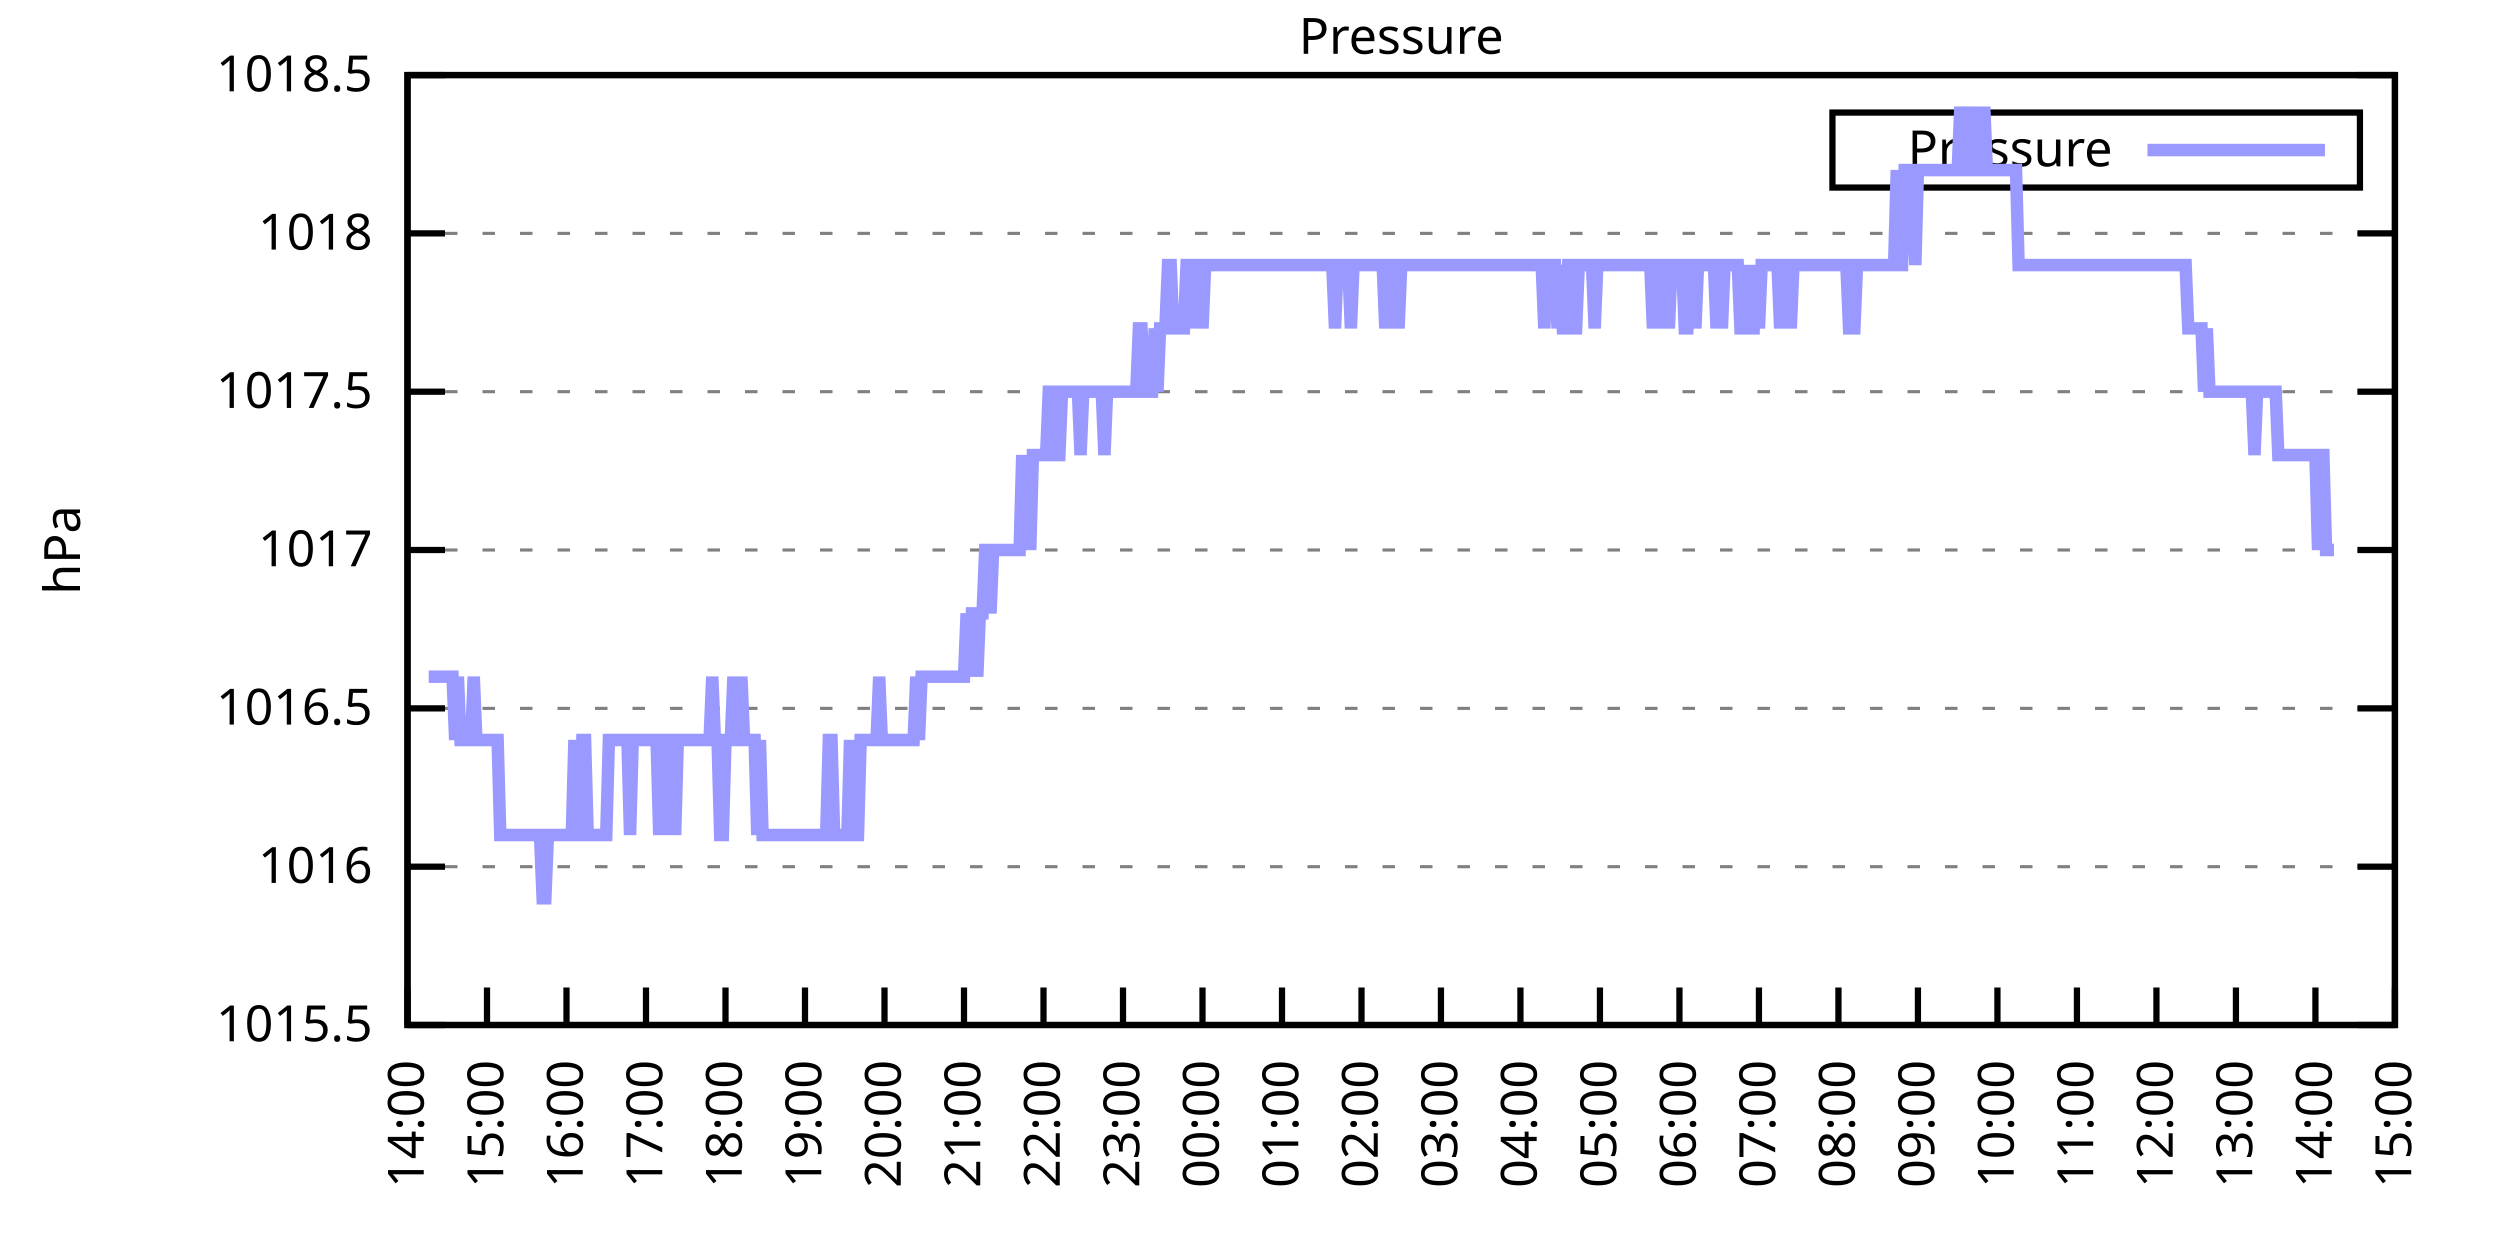
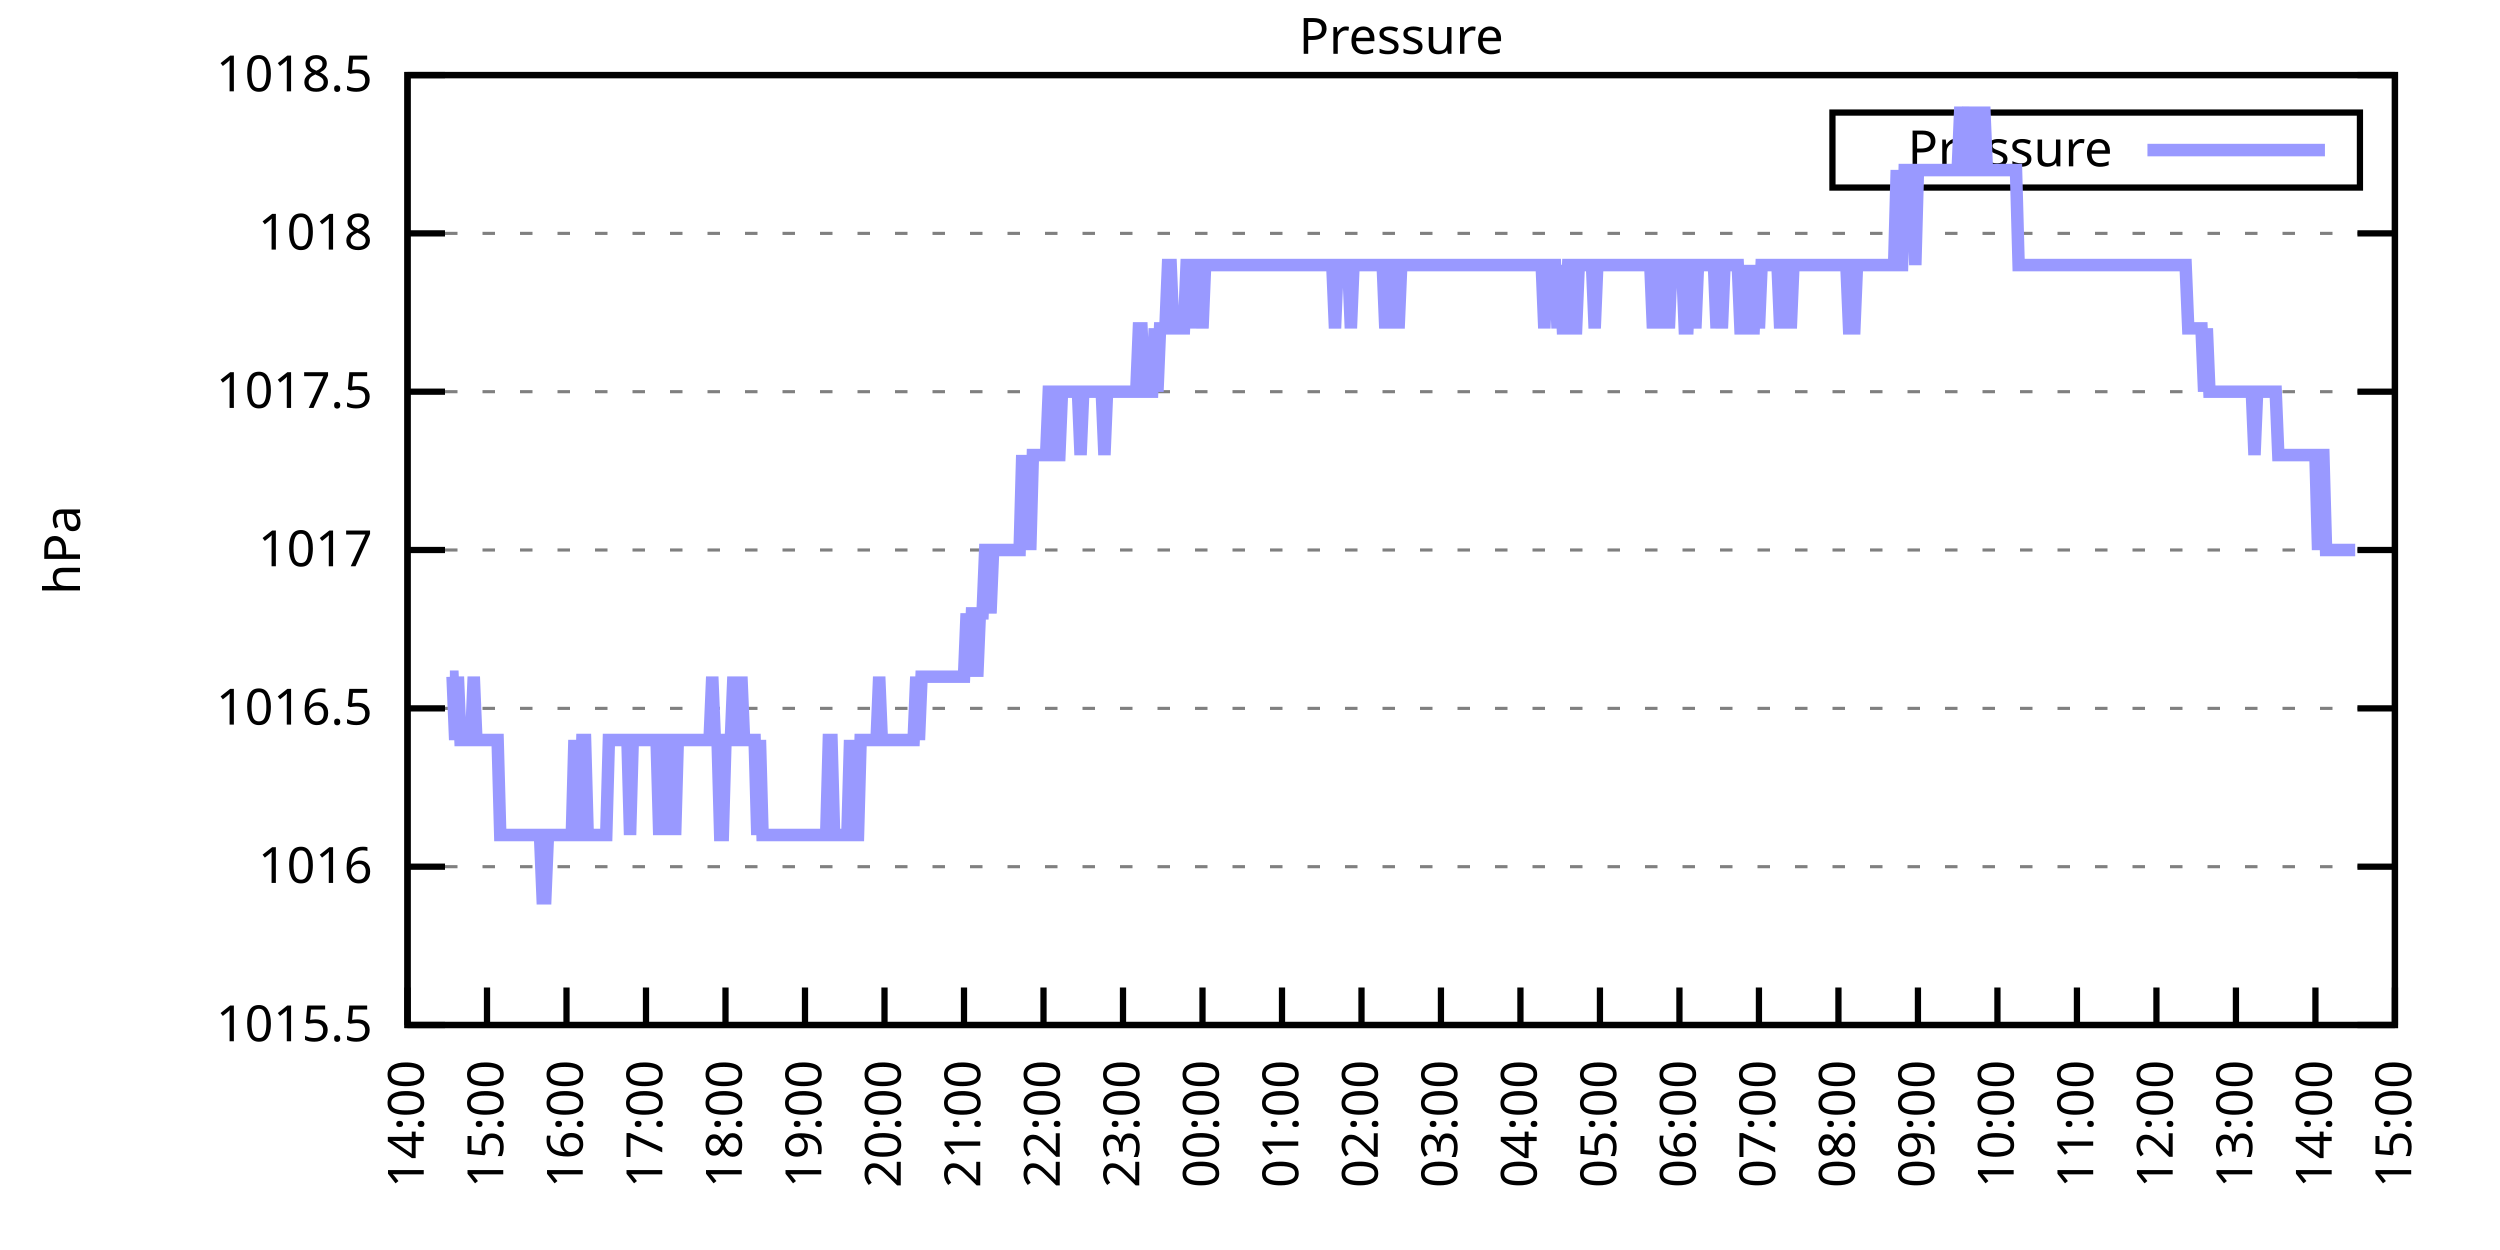
<svg xmlns="http://www.w3.org/2000/svg" xmlns:xlink="http://www.w3.org/1999/xlink" width="400" height="200" viewBox="0 0 400 200">
  <g id="gnuplot_canvas">
    <rect x="0" y="0" width="400" height="200" fill="none" />
    <defs>
      <circle id="gpDot" r="0.5" stroke-width="0.5" stroke="currentColor" />
      <path id="gpPt0" stroke-width="0.333" stroke="currentColor" d="M-1,0 h2 M0,-1 v2" />
      <path id="gpPt1" stroke-width="0.333" stroke="currentColor" d="M-1,-1 L1,1 M1,-1 L-1,1" />
      <path id="gpPt2" stroke-width="0.333" stroke="currentColor" d="M-1,0 L1,0 M0,-1 L0,1 M-1,-1 L1,1 M-1,1 L1,-1" />
      <rect id="gpPt3" stroke-width="0.333" stroke="currentColor" x="-1" y="-1" width="2" height="2" />
      <rect id="gpPt4" stroke-width="0.333" stroke="currentColor" fill="currentColor" x="-1" y="-1" width="2" height="2" />
      <circle id="gpPt5" stroke-width="0.333" stroke="currentColor" cx="0" cy="0" r="1" />
      <use xlink:href="#gpPt5" id="gpPt6" fill="currentColor" stroke="none" />
      <path id="gpPt7" stroke-width="0.333" stroke="currentColor" d="M0,-1.33 L-1.33,0.67 L1.33,0.67 z" />
      <use xlink:href="#gpPt7" id="gpPt8" fill="currentColor" stroke="none" />
      <use xlink:href="#gpPt7" id="gpPt9" stroke="currentColor" transform="rotate(180)" />
      <use xlink:href="#gpPt9" id="gpPt10" fill="currentColor" stroke="none" />
      <use xlink:href="#gpPt3" id="gpPt11" stroke="currentColor" transform="rotate(45)" />
      <use xlink:href="#gpPt11" id="gpPt12" fill="currentColor" stroke="none" />
      <path id="gpPt13" stroke-width="0.333" stroke="currentColor" d="M0,1.330 L1.265,0.411 L0.782,-1.067 L-0.782,-1.076 L-1.265,0.411 z" />
      <use xlink:href="#gpPt13" id="gpPt14" fill="currentColor" stroke="none" />
      <filter id="textbox" filterUnits="objectBoundingBox" x="0" y="0" height="1" width="1">
        <feFlood flood-color="white" flood-opacity="1" result="bgnd" />
        <feComposite in="SourceGraphic" in2="bgnd" operator="atop" />
      </filter>
      <filter id="greybox" filterUnits="objectBoundingBox" x="0" y="0" height="1" width="1">
        <feFlood flood-color="lightgrey" flood-opacity="1" result="grey" />
        <feComposite in="SourceGraphic" in2="grey" operator="atop" />
      </filter>
    </defs>
    <g fill="none" color="white" stroke="currentColor" stroke-width="1.00" stroke-linecap="butt" stroke-linejoin="miter">
</g>
    <g fill="none" color="black" stroke="currentColor" stroke-width="1.00" stroke-linecap="butt" stroke-linejoin="miter">
      <g stroke="none" shape-rendering="crispEdges">
        <polygon fill="rgb(255, 255, 255)" points="65.20,164.00 383.18,164.00 383.18,12.02 65.20,12.02 " />
      </g>
    </g>
    <g fill="none" color="black" stroke="currentColor" stroke-width="1.00" stroke-linecap="butt" stroke-linejoin="miter">
</g>
    <g fill="none" color="black" stroke="black" stroke-width="0.50" stroke-linecap="butt" stroke-linejoin="miter">
</g>
    <g fill="none" color="gray" stroke="currentColor" stroke-width="0.50" stroke-linecap="butt" stroke-linejoin="miter">
      <path stroke="gray" stroke-dasharray="2,4" class="gridline" d="M65.20,164.00 L383.19,164.00  " />
    </g>
    <g fill="none" color="gray" stroke="gray" stroke-width="1.00" stroke-linecap="butt" stroke-linejoin="miter">
</g>
    <g fill="none" color="black" stroke="currentColor" stroke-width="1.00" stroke-linecap="butt" stroke-linejoin="miter">
      <path stroke="black" d="M65.20,164.00 L71.20,164.00 M383.19,164.00 L377.19,164.00  " />
      <g transform="translate(59.60,166.60)" stroke="none" fill="black" font-family="Sans" font-size="8.00" text-anchor="end">
        <text>
          <tspan font-family="Sans"> 1015.5</tspan>
        </text>
      </g>
    </g>
    <g fill="none" color="black" stroke="currentColor" stroke-width="1.00" stroke-linecap="butt" stroke-linejoin="miter">
</g>
    <g fill="none" color="black" stroke="black" stroke-width="0.50" stroke-linecap="butt" stroke-linejoin="miter">
</g>
    <g fill="none" color="gray" stroke="currentColor" stroke-width="0.50" stroke-linecap="butt" stroke-linejoin="miter">
      <path stroke="gray" stroke-dasharray="2,4" class="gridline" d="M65.20,138.67 L383.19,138.67  " />
    </g>
    <g fill="none" color="gray" stroke="gray" stroke-width="1.00" stroke-linecap="butt" stroke-linejoin="miter">
</g>
    <g fill="none" color="black" stroke="currentColor" stroke-width="1.00" stroke-linecap="butt" stroke-linejoin="miter">
      <path stroke="black" d="M65.20,138.67 L71.20,138.67 M383.19,138.67 L377.19,138.67  " />
      <g transform="translate(59.60,141.27)" stroke="none" fill="black" font-family="Sans" font-size="8.00" text-anchor="end">
        <text>
          <tspan font-family="Sans"> 1016</tspan>
        </text>
      </g>
    </g>
    <g fill="none" color="black" stroke="currentColor" stroke-width="1.00" stroke-linecap="butt" stroke-linejoin="miter">
</g>
    <g fill="none" color="black" stroke="black" stroke-width="0.50" stroke-linecap="butt" stroke-linejoin="miter">
</g>
    <g fill="none" color="gray" stroke="currentColor" stroke-width="0.50" stroke-linecap="butt" stroke-linejoin="miter">
      <path stroke="gray" stroke-dasharray="2,4" class="gridline" d="M65.20,113.34 L383.19,113.34  " />
    </g>
    <g fill="none" color="gray" stroke="gray" stroke-width="1.00" stroke-linecap="butt" stroke-linejoin="miter">
</g>
    <g fill="none" color="black" stroke="currentColor" stroke-width="1.00" stroke-linecap="butt" stroke-linejoin="miter">
      <path stroke="black" d="M65.20,113.34 L71.20,113.34 M383.19,113.34 L377.19,113.34  " />
      <g transform="translate(59.60,115.94)" stroke="none" fill="black" font-family="Sans" font-size="8.00" text-anchor="end">
        <text>
          <tspan font-family="Sans"> 1016.5</tspan>
        </text>
      </g>
    </g>
    <g fill="none" color="black" stroke="currentColor" stroke-width="1.00" stroke-linecap="butt" stroke-linejoin="miter">
</g>
    <g fill="none" color="black" stroke="black" stroke-width="0.50" stroke-linecap="butt" stroke-linejoin="miter">
</g>
    <g fill="none" color="gray" stroke="currentColor" stroke-width="0.50" stroke-linecap="butt" stroke-linejoin="miter">
      <path stroke="gray" stroke-dasharray="2,4" class="gridline" d="M65.20,88.00 L383.19,88.00  " />
    </g>
    <g fill="none" color="gray" stroke="gray" stroke-width="1.00" stroke-linecap="butt" stroke-linejoin="miter">
</g>
    <g fill="none" color="black" stroke="currentColor" stroke-width="1.00" stroke-linecap="butt" stroke-linejoin="miter">
      <path stroke="black" d="M65.20,88.00 L71.20,88.00 M383.19,88.00 L377.19,88.00  " />
      <g transform="translate(59.60,90.60)" stroke="none" fill="black" font-family="Sans" font-size="8.00" text-anchor="end">
        <text>
          <tspan font-family="Sans"> 1017</tspan>
        </text>
      </g>
    </g>
    <g fill="none" color="black" stroke="currentColor" stroke-width="1.00" stroke-linecap="butt" stroke-linejoin="miter">
</g>
    <g fill="none" color="black" stroke="black" stroke-width="0.50" stroke-linecap="butt" stroke-linejoin="miter">
</g>
    <g fill="none" color="gray" stroke="currentColor" stroke-width="0.50" stroke-linecap="butt" stroke-linejoin="miter">
      <path stroke="gray" stroke-dasharray="2,4" class="gridline" d="M65.20,62.67 L383.19,62.67  " />
    </g>
    <g fill="none" color="gray" stroke="gray" stroke-width="1.00" stroke-linecap="butt" stroke-linejoin="miter">
</g>
    <g fill="none" color="black" stroke="currentColor" stroke-width="1.00" stroke-linecap="butt" stroke-linejoin="miter">
      <path stroke="black" d="M65.20,62.67 L71.20,62.67 M383.19,62.67 L377.19,62.67  " />
      <g transform="translate(59.60,65.27)" stroke="none" fill="black" font-family="Sans" font-size="8.00" text-anchor="end">
        <text>
          <tspan font-family="Sans"> 1017.5</tspan>
        </text>
      </g>
    </g>
    <g fill="none" color="black" stroke="currentColor" stroke-width="1.00" stroke-linecap="butt" stroke-linejoin="miter">
</g>
    <g fill="none" color="black" stroke="black" stroke-width="0.50" stroke-linecap="butt" stroke-linejoin="miter">
</g>
    <g fill="none" color="gray" stroke="currentColor" stroke-width="0.50" stroke-linecap="butt" stroke-linejoin="miter">
      <path stroke="gray" stroke-dasharray="2,4" class="gridline" d="M65.20,37.34 L383.19,37.34  " />
    </g>
    <g fill="none" color="gray" stroke="gray" stroke-width="1.00" stroke-linecap="butt" stroke-linejoin="miter">
</g>
    <g fill="none" color="black" stroke="currentColor" stroke-width="1.00" stroke-linecap="butt" stroke-linejoin="miter">
      <path stroke="black" d="M65.20,37.34 L71.20,37.34 M383.19,37.34 L377.19,37.34  " />
      <g transform="translate(59.60,39.94)" stroke="none" fill="black" font-family="Sans" font-size="8.00" text-anchor="end">
        <text>
          <tspan font-family="Sans"> 1018</tspan>
        </text>
      </g>
    </g>
    <g fill="none" color="black" stroke="currentColor" stroke-width="1.00" stroke-linecap="butt" stroke-linejoin="miter">
</g>
    <g fill="none" color="black" stroke="black" stroke-width="0.50" stroke-linecap="butt" stroke-linejoin="miter">
</g>
    <g fill="none" color="gray" stroke="currentColor" stroke-width="0.50" stroke-linecap="butt" stroke-linejoin="miter">
      <path stroke="gray" stroke-dasharray="2,4" class="gridline" d="M65.20,12.01 L383.19,12.01  " />
    </g>
    <g fill="none" color="gray" stroke="gray" stroke-width="1.00" stroke-linecap="butt" stroke-linejoin="miter">
</g>
    <g fill="none" color="black" stroke="currentColor" stroke-width="1.00" stroke-linecap="butt" stroke-linejoin="miter">
      <path stroke="black" d="M65.20,12.01 L71.20,12.01 M383.19,12.01 L377.19,12.01  " />
      <g transform="translate(59.60,14.61)" stroke="none" fill="black" font-family="Sans" font-size="8.00" text-anchor="end">
        <text>
          <tspan font-family="Sans"> 1018.5</tspan>
        </text>
      </g>
    </g>
    <g fill="none" color="black" stroke="currentColor" stroke-width="1.00" stroke-linecap="butt" stroke-linejoin="miter">
      <path stroke="black" d="M65.20,164.00 L65.20,158.00  " />
      <g transform="translate(67.80,169.60) rotate(270.00)" stroke="none" fill="black" font-family="Sans" font-size="8.00" text-anchor="end">
        <text>
          <tspan font-family="Sans">14:00</tspan>
        </text>
      </g>
    </g>
    <g fill="none" color="black" stroke="currentColor" stroke-width="1.00" stroke-linecap="butt" stroke-linejoin="miter">
      <path stroke="black" d="M77.92,164.00 L77.92,158.00  " />
      <g transform="translate(80.52,169.60) rotate(270.00)" stroke="none" fill="black" font-family="Sans" font-size="8.00" text-anchor="end">
        <text>
          <tspan font-family="Sans">15:00</tspan>
        </text>
      </g>
    </g>
    <g fill="none" color="black" stroke="currentColor" stroke-width="1.00" stroke-linecap="butt" stroke-linejoin="miter">
      <path stroke="black" d="M90.64,164.00 L90.64,158.00  " />
      <g transform="translate(93.24,169.60) rotate(270.00)" stroke="none" fill="black" font-family="Sans" font-size="8.00" text-anchor="end">
        <text>
          <tspan font-family="Sans">16:00</tspan>
        </text>
      </g>
    </g>
    <g fill="none" color="black" stroke="currentColor" stroke-width="1.00" stroke-linecap="butt" stroke-linejoin="miter">
      <path stroke="black" d="M103.36,164.00 L103.36,158.00  " />
      <g transform="translate(105.96,169.60) rotate(270.00)" stroke="none" fill="black" font-family="Sans" font-size="8.00" text-anchor="end">
        <text>
          <tspan font-family="Sans">17:00</tspan>
        </text>
      </g>
    </g>
    <g fill="none" color="black" stroke="currentColor" stroke-width="1.00" stroke-linecap="butt" stroke-linejoin="miter">
      <path stroke="black" d="M116.08,164.00 L116.08,158.00  " />
      <g transform="translate(118.68,169.60) rotate(270.00)" stroke="none" fill="black" font-family="Sans" font-size="8.00" text-anchor="end">
        <text>
          <tspan font-family="Sans">18:00</tspan>
        </text>
      </g>
    </g>
    <g fill="none" color="black" stroke="currentColor" stroke-width="1.00" stroke-linecap="butt" stroke-linejoin="miter">
      <path stroke="black" d="M128.80,164.00 L128.80,158.00  " />
      <g transform="translate(131.40,169.60) rotate(270.00)" stroke="none" fill="black" font-family="Sans" font-size="8.00" text-anchor="end">
        <text>
          <tspan font-family="Sans">19:00</tspan>
        </text>
      </g>
    </g>
    <g fill="none" color="black" stroke="currentColor" stroke-width="1.00" stroke-linecap="butt" stroke-linejoin="miter">
      <path stroke="black" d="M141.52,164.00 L141.52,158.00  " />
      <g transform="translate(144.12,169.60) rotate(270.00)" stroke="none" fill="black" font-family="Sans" font-size="8.00" text-anchor="end">
        <text>
          <tspan font-family="Sans">20:00</tspan>
        </text>
      </g>
    </g>
    <g fill="none" color="black" stroke="currentColor" stroke-width="1.00" stroke-linecap="butt" stroke-linejoin="miter">
      <path stroke="black" d="M154.24,164.00 L154.24,158.00  " />
      <g transform="translate(156.84,169.60) rotate(270.00)" stroke="none" fill="black" font-family="Sans" font-size="8.00" text-anchor="end">
        <text>
          <tspan font-family="Sans">21:00</tspan>
        </text>
      </g>
    </g>
    <g fill="none" color="black" stroke="currentColor" stroke-width="1.00" stroke-linecap="butt" stroke-linejoin="miter">
      <path stroke="black" d="M166.96,164.00 L166.96,158.00  " />
      <g transform="translate(169.56,169.60) rotate(270.00)" stroke="none" fill="black" font-family="Sans" font-size="8.00" text-anchor="end">
        <text>
          <tspan font-family="Sans">22:00</tspan>
        </text>
      </g>
    </g>
    <g fill="none" color="black" stroke="currentColor" stroke-width="1.00" stroke-linecap="butt" stroke-linejoin="miter">
      <path stroke="black" d="M179.68,164.00 L179.68,158.00  " />
      <g transform="translate(182.28,169.60) rotate(270.00)" stroke="none" fill="black" font-family="Sans" font-size="8.00" text-anchor="end">
        <text>
          <tspan font-family="Sans">23:00</tspan>
        </text>
      </g>
    </g>
    <g fill="none" color="black" stroke="currentColor" stroke-width="1.00" stroke-linecap="butt" stroke-linejoin="miter">
      <path stroke="black" d="M192.40,164.00 L192.40,158.00  " />
      <g transform="translate(195.00,169.60) rotate(270.00)" stroke="none" fill="black" font-family="Sans" font-size="8.00" text-anchor="end">
        <text>
          <tspan font-family="Sans">00:00</tspan>
        </text>
      </g>
    </g>
    <g fill="none" color="black" stroke="currentColor" stroke-width="1.00" stroke-linecap="butt" stroke-linejoin="miter">
      <path stroke="black" d="M205.12,164.00 L205.12,158.00  " />
      <g transform="translate(207.72,169.60) rotate(270.00)" stroke="none" fill="black" font-family="Sans" font-size="8.00" text-anchor="end">
        <text>
          <tspan font-family="Sans">01:00</tspan>
        </text>
      </g>
    </g>
    <g fill="none" color="black" stroke="currentColor" stroke-width="1.00" stroke-linecap="butt" stroke-linejoin="miter">
      <path stroke="black" d="M217.84,164.00 L217.84,158.00  " />
      <g transform="translate(220.44,169.60) rotate(270.00)" stroke="none" fill="black" font-family="Sans" font-size="8.00" text-anchor="end">
        <text>
          <tspan font-family="Sans">02:00</tspan>
        </text>
      </g>
    </g>
    <g fill="none" color="black" stroke="currentColor" stroke-width="1.00" stroke-linecap="butt" stroke-linejoin="miter">
      <path stroke="black" d="M230.55,164.00 L230.55,158.00  " />
      <g transform="translate(233.15,169.60) rotate(270.00)" stroke="none" fill="black" font-family="Sans" font-size="8.00" text-anchor="end">
        <text>
          <tspan font-family="Sans">03:00</tspan>
        </text>
      </g>
    </g>
    <g fill="none" color="black" stroke="currentColor" stroke-width="1.00" stroke-linecap="butt" stroke-linejoin="miter">
      <path stroke="black" d="M243.27,164.00 L243.27,158.00  " />
      <g transform="translate(245.87,169.60) rotate(270.00)" stroke="none" fill="black" font-family="Sans" font-size="8.00" text-anchor="end">
        <text>
          <tspan font-family="Sans">04:00</tspan>
        </text>
      </g>
    </g>
    <g fill="none" color="black" stroke="currentColor" stroke-width="1.00" stroke-linecap="butt" stroke-linejoin="miter">
      <path stroke="black" d="M255.99,164.00 L255.99,158.00  " />
      <g transform="translate(258.59,169.60) rotate(270.00)" stroke="none" fill="black" font-family="Sans" font-size="8.00" text-anchor="end">
        <text>
          <tspan font-family="Sans">05:00</tspan>
        </text>
      </g>
    </g>
    <g fill="none" color="black" stroke="currentColor" stroke-width="1.00" stroke-linecap="butt" stroke-linejoin="miter">
      <path stroke="black" d="M268.71,164.00 L268.71,158.00  " />
      <g transform="translate(271.31,169.60) rotate(270.00)" stroke="none" fill="black" font-family="Sans" font-size="8.00" text-anchor="end">
        <text>
          <tspan font-family="Sans">06:00</tspan>
        </text>
      </g>
    </g>
    <g fill="none" color="black" stroke="currentColor" stroke-width="1.00" stroke-linecap="butt" stroke-linejoin="miter">
      <path stroke="black" d="M281.43,164.00 L281.43,158.00  " />
      <g transform="translate(284.03,169.60) rotate(270.00)" stroke="none" fill="black" font-family="Sans" font-size="8.00" text-anchor="end">
        <text>
          <tspan font-family="Sans">07:00</tspan>
        </text>
      </g>
    </g>
    <g fill="none" color="black" stroke="currentColor" stroke-width="1.00" stroke-linecap="butt" stroke-linejoin="miter">
      <path stroke="black" d="M294.15,164.00 L294.15,158.00  " />
      <g transform="translate(296.75,169.60) rotate(270.00)" stroke="none" fill="black" font-family="Sans" font-size="8.00" text-anchor="end">
        <text>
          <tspan font-family="Sans">08:00</tspan>
        </text>
      </g>
    </g>
    <g fill="none" color="black" stroke="currentColor" stroke-width="1.00" stroke-linecap="butt" stroke-linejoin="miter">
      <path stroke="black" d="M306.87,164.00 L306.87,158.00  " />
      <g transform="translate(309.47,169.60) rotate(270.00)" stroke="none" fill="black" font-family="Sans" font-size="8.00" text-anchor="end">
        <text>
          <tspan font-family="Sans">09:00</tspan>
        </text>
      </g>
    </g>
    <g fill="none" color="black" stroke="currentColor" stroke-width="1.00" stroke-linecap="butt" stroke-linejoin="miter">
      <path stroke="black" d="M319.59,164.00 L319.59,158.00  " />
      <g transform="translate(322.19,169.60) rotate(270.00)" stroke="none" fill="black" font-family="Sans" font-size="8.00" text-anchor="end">
        <text>
          <tspan font-family="Sans">10:00</tspan>
        </text>
      </g>
    </g>
    <g fill="none" color="black" stroke="currentColor" stroke-width="1.00" stroke-linecap="butt" stroke-linejoin="miter">
      <path stroke="black" d="M332.31,164.00 L332.31,158.00  " />
      <g transform="translate(334.91,169.60) rotate(270.00)" stroke="none" fill="black" font-family="Sans" font-size="8.00" text-anchor="end">
        <text>
          <tspan font-family="Sans">11:00</tspan>
        </text>
      </g>
    </g>
    <g fill="none" color="black" stroke="currentColor" stroke-width="1.00" stroke-linecap="butt" stroke-linejoin="miter">
      <path stroke="black" d="M345.03,164.00 L345.03,158.00  " />
      <g transform="translate(347.63,169.60) rotate(270.00)" stroke="none" fill="black" font-family="Sans" font-size="8.00" text-anchor="end">
        <text>
          <tspan font-family="Sans">12:00</tspan>
        </text>
      </g>
    </g>
    <g fill="none" color="black" stroke="currentColor" stroke-width="1.00" stroke-linecap="butt" stroke-linejoin="miter">
      <path stroke="black" d="M357.75,164.00 L357.75,158.00  " />
      <g transform="translate(360.35,169.60) rotate(270.00)" stroke="none" fill="black" font-family="Sans" font-size="8.00" text-anchor="end">
        <text>
          <tspan font-family="Sans">13:00</tspan>
        </text>
      </g>
    </g>
    <g fill="none" color="black" stroke="currentColor" stroke-width="1.00" stroke-linecap="butt" stroke-linejoin="miter">
      <path stroke="black" d="M370.47,164.00 L370.47,158.00  " />
      <g transform="translate(373.07,169.60) rotate(270.00)" stroke="none" fill="black" font-family="Sans" font-size="8.00" text-anchor="end">
        <text>
          <tspan font-family="Sans">14:00</tspan>
        </text>
      </g>
    </g>
    <g fill="none" color="black" stroke="currentColor" stroke-width="1.00" stroke-linecap="butt" stroke-linejoin="miter">
      <path stroke="black" d="M383.19,164.00 L383.19,158.00  " />
      <g transform="translate(385.79,169.60) rotate(270.00)" stroke="none" fill="black" font-family="Sans" font-size="8.00" text-anchor="end">
        <text>
          <tspan font-family="Sans">15:00</tspan>
        </text>
      </g>
    </g>
    <g fill="none" color="black" stroke="currentColor" stroke-width="1.00" stroke-linecap="butt" stroke-linejoin="miter">
</g>
    <g fill="none" color="black" stroke="currentColor" stroke-width="1.00" stroke-linecap="butt" stroke-linejoin="miter">
      <path stroke="black" d="M65.20,12.01 L65.20,164.00 L383.19,164.00 L383.19,12.01 L65.20,12.01 Z  " />
    </g>
    <g fill="none" color="black" stroke="currentColor" stroke-width="1.00" stroke-linecap="butt" stroke-linejoin="miter">
</g>
    <g fill="none" color="black" stroke="currentColor" stroke-width="1.00" stroke-linecap="butt" stroke-linejoin="miter">
      <path stroke="black" d="M293.19,30.01 L293.19,18.01 L377.59,18.01 L377.59,30.01 L293.19,30.01 Z  " />
    </g>
    <g id="Pressure_plot_1">
      <g fill="none" color="white" stroke="black" stroke-width="2.00" stroke-linecap="butt" stroke-linejoin="miter">
</g>
      <g fill="none" color="black" stroke="currentColor" stroke-width="2.00" stroke-linecap="butt" stroke-linejoin="miter">
        <g transform="translate(337.99,26.61)" stroke="none" fill="black" font-family="Sans" font-size="8.00" text-anchor="end">
          <text>
            <tspan font-family="Sans">Pressure</tspan>
          </text>
        </g>
      </g>
      <g fill="none" color="black" stroke="currentColor" stroke-width="2.00" stroke-linecap="butt" stroke-linejoin="miter">
-         <path stroke="rgb(153, 153, 255)" d="M343.59,24.01 L371.99,24.01 M68.59,108.27 L69.02,108.27 L69.44,108.27 L69.86,108.27 L70.29,108.27 L70.71,108.27   L71.14,108.27 L71.56,108.27 L71.98,108.27 L72.41,108.27 L72.83,118.40 L73.26,108.27 L73.68,118.40 L74.10,118.40   L74.53,118.40 L74.95,118.40 L75.38,118.40 L75.80,108.27 L76.22,118.40 L76.65,118.40 L77.07,118.40 L77.50,118.40   L77.92,118.40 L78.34,118.40 L78.77,118.40 L79.19,118.40 L79.62,118.40 L80.04,133.60 L80.46,133.60 L80.89,133.60   L81.31,133.60 L81.74,133.60 L82.16,133.60 L82.58,133.60 L83.01,133.60 L83.43,133.60 L83.86,133.60 L84.28,133.60   L84.70,133.60 L85.13,133.60 L85.55,133.60 L85.98,133.60 L86.40,133.60 L86.82,143.73 L87.25,143.73 L87.67,133.60   L88.10,133.60 L88.52,133.60 L88.94,133.60 L89.37,133.60 L89.79,133.60 L90.22,133.60 L90.64,133.60 L91.06,133.60   L91.49,133.60 L91.91,118.40 L92.34,133.60 L92.76,133.60 L93.18,118.40 L93.61,118.40 L94.03,133.60 L94.46,133.60   L94.88,133.60 L95.30,133.60 L95.73,133.60 L96.15,133.60 L96.58,133.60 L97.00,133.60 L97.42,118.40 L97.85,118.40   L98.27,118.40 L98.69,118.40 L99.12,118.40 L99.54,118.40 L99.97,118.40 L100.39,118.40 L100.81,133.60 L101.24,118.40   L101.66,118.40 L102.09,118.40 L102.51,118.40 L102.93,118.40 L103.36,118.40 L103.78,118.40 L104.21,118.40 L104.63,118.40   L105.05,118.40 L105.48,133.60 L105.90,118.40 L106.33,133.60 L106.75,118.40 L107.17,118.40 L107.60,118.40 L108.02,133.60   L108.45,118.40 L108.87,118.40 L109.29,118.40 L109.72,118.40 L110.14,118.40 L110.57,118.40 L110.99,118.40 L111.41,118.40   L111.84,118.40 L112.26,118.40 L112.69,118.40 L113.11,118.40 L113.53,118.40 L113.96,108.27 L114.38,118.40 L114.81,118.40   L115.23,133.60 L115.65,133.60 L116.08,118.40 L116.50,118.40 L116.93,118.40 L117.35,108.27 L117.77,118.40 L118.20,118.40   L118.62,108.27 L119.05,118.40 L119.47,118.40 L119.89,118.40 L120.32,118.40 L120.74,118.40 L121.17,133.60 L121.59,118.40   L122.01,133.60 L122.44,133.60 L122.86,133.60 L123.29,133.60 L123.71,133.60 L124.13,133.60 L124.56,133.60 L124.98,133.60   L125.41,133.60 L125.83,133.60 L126.25,133.60 L126.68,133.60 L127.10,133.60 L127.53,133.60 L127.95,133.60 L128.37,133.60   L128.80,133.60 L129.22,133.60 L129.65,133.60 L130.07,133.60 L130.49,133.60 L130.92,133.60 L131.34,133.60 L131.77,133.60   L132.19,133.60 L132.61,118.40 L133.04,118.40 L133.46,133.60 L133.89,133.60 L134.31,133.60 L134.73,133.60 L135.16,133.60   L135.58,133.60 L136.01,118.40 L136.43,133.60 L136.85,133.60 L137.28,133.60 L137.70,118.40 L138.13,118.40 L138.55,118.40   L138.97,118.40 L139.40,118.40 L139.82,118.40 L140.25,118.40 L140.67,108.27 L141.09,118.40 L141.52,118.40 L141.94,118.40   L142.37,118.40 L142.79,118.40 L143.21,118.40 L143.64,118.40 L144.06,118.40 L144.49,118.40 L144.91,118.40 L145.33,118.40   L145.76,118.40 L146.18,118.40 L146.61,108.27 L147.03,118.40 L147.45,108.27 L147.88,108.27 L148.30,108.27 L148.73,108.27   L149.15,108.27 L149.57,108.27 L150.00,108.27 L150.42,108.27 L150.85,108.27 L151.27,108.27 L151.69,108.27 L152.12,108.27   L152.54,108.27 L152.97,108.27 L153.39,108.27 L153.81,108.27 L154.24,108.27 L154.66,98.14 L155.09,108.27 L155.51,98.14   L155.93,98.14 L156.36,108.27 L156.78,98.14 L157.21,98.14 L157.63,88.00 L158.05,88.00 L158.48,98.14 L158.90,88.00   L159.33,88.00 L159.75,88.00 L160.17,88.00 L160.60,88.00 L161.02,88.00 L161.44,88.00 L161.87,88.00 L162.29,88.00   L162.72,88.00 L163.14,88.00 L163.56,72.81 L163.99,88.00 L164.41,72.81 L164.84,88.00 L165.26,72.81 L165.68,72.81   L166.11,72.81 L166.53,72.81 L166.96,72.81 L167.38,72.81 L167.80,62.67 L168.23,62.67 L168.65,72.81 L169.08,72.81   L169.50,72.81 L169.92,62.67 L170.35,62.67 L170.77,62.67 L171.20,62.67 L171.62,62.67 L172.04,62.67 L172.47,62.67   L172.89,72.81 L173.32,62.67 L173.74,62.67 L174.16,62.67 L174.59,62.67 L175.01,62.67 L175.44,62.67 L175.86,62.67   L176.28,62.67 L176.71,72.81 L177.13,62.67 L177.56,62.67 L177.98,62.67 L178.40,62.67 L178.83,62.67 L179.25,62.67   L179.68,62.67 L180.10,62.67 L180.52,62.67 L180.95,62.67 L181.37,62.67 L181.80,62.67 L182.22,52.54 L182.64,52.54   L183.07,62.67 L183.49,62.67 L183.92,62.67 L184.34,62.67 L184.76,52.54 L185.19,62.67 L185.61,52.54 L186.04,52.54   L186.46,52.54 L186.88,42.41 L187.31,42.41 L187.73,52.54 L188.16,52.54 L188.58,52.54 L189.00,52.54 L189.43,52.54   L189.85,42.41 L190.28,42.41 L190.70,52.54 L191.12,42.41 L191.55,42.41 L191.97,42.41 L192.40,52.54 L192.82,42.41   L193.24,42.41 L193.67,42.41 L194.09,42.41 L194.52,42.41 L194.94,42.41 L195.36,42.41 L195.79,42.41 L196.21,42.41   L196.64,42.41 L197.06,42.41 L197.48,42.41 L197.91,42.41 L198.33,42.41 L198.76,42.41 L199.18,42.41 L199.60,42.41   L200.03,42.41 L200.45,42.41 L200.88,42.41 L201.30,42.41 L201.72,42.41 L202.15,42.41 L202.57,42.41 L203.00,42.41   L203.42,42.41 L203.84,42.41 L204.27,42.41 L204.69,42.41 L205.12,42.41 L205.54,42.41 L205.96,42.41 L206.39,42.41   L206.81,42.41 L207.24,42.41 L207.66,42.41 L208.08,42.41 L208.51,42.41 L208.93,42.41 L209.36,42.41 L209.78,42.41   L210.20,42.41 L210.63,42.41 L211.05,42.41 L211.48,42.41 L211.90,42.41 L212.32,42.41 L212.75,42.41 L213.17,42.41   L213.60,52.54 L214.02,42.41 L214.44,42.41 L214.87,42.41 L215.29,42.41 L215.72,42.41 L216.14,52.54 L216.56,42.41   L216.99,42.41 L217.41,42.41 L217.84,42.41 L218.26,42.41 L218.68,42.41 L219.11,42.41 L219.53,42.41 L219.96,42.41   L220.38,42.41 L220.80,42.41 L221.23,42.41 L221.65,52.54 L222.08,42.41 L222.50,42.41 L222.92,52.54 L223.35,42.41   L223.77,52.54 L224.20,42.41 L224.62,42.41 L225.04,42.41 L225.47,42.41 L225.89,42.41 L226.31,42.41 L226.74,42.41   L227.16,42.41 L227.59,42.41 L228.01,42.41 L228.43,42.41 L228.86,42.41 L229.28,42.41 L229.71,42.41 L230.13,42.41   L230.55,42.41 L230.98,42.41 L231.40,42.41 L231.83,42.41 L232.25,42.41 L232.67,42.41 L233.10,42.41 L233.52,42.41   L233.95,42.41 L234.37,42.41 L234.79,42.41 L235.22,42.41 L235.64,42.41 L236.07,42.41 L236.49,42.41 L236.91,42.41   L237.34,42.41 L237.76,42.41 L238.19,42.41 L238.61,42.41 L239.03,42.41 L239.46,42.41 L239.88,42.41 L240.31,42.41   L240.73,42.41 L241.15,42.41 L241.58,42.41 L242.00,42.41 L242.43,42.41 L242.85,42.41 L243.27,42.41 L243.70,42.41   L244.12,42.41 L244.55,42.41 L244.97,42.41 L245.39,42.41 L245.82,42.41 L246.24,42.41 L246.67,42.41 L247.09,52.54   L247.51,42.41 L247.94,42.41 L248.36,42.41 L248.79,42.41 L249.21,52.54 L249.63,42.41 L250.06,52.54 L250.48,52.54   L250.91,42.41 L251.33,42.41 L251.75,52.54 L252.18,52.54 L252.60,42.41 L253.03,42.41 L253.45,42.41 L253.87,42.41   L254.30,42.41 L254.72,42.41 L255.15,52.54 L255.57,42.41 L255.99,42.41 L256.42,42.41 L256.84,42.41 L257.27,42.41   L257.69,42.41 L258.11,42.41 L258.54,42.41 L258.96,42.41 L259.39,42.41 L259.81,42.41 L260.23,42.41 L260.66,42.41   L261.08,42.41 L261.51,42.41 L261.93,42.41 L262.35,42.41 L262.78,42.41 L263.20,42.41 L263.63,42.41 L264.05,42.41   L264.47,52.54 L264.90,42.41 L265.32,42.41 L265.75,52.54 L266.17,42.41 L266.59,42.41 L267.02,52.54 L267.44,42.41   L267.87,42.41 L268.29,42.41 L268.71,42.41 L269.14,42.41 L269.56,52.54 L269.99,52.54 L270.41,42.41 L270.83,42.41   L271.26,52.54 L271.68,42.41 L272.11,42.41 L272.53,42.41 L272.95,42.41 L273.38,42.41 L273.80,42.41 L274.23,42.41   L274.65,52.54 L275.07,42.41 L275.50,52.54 L275.92,42.41 L276.35,42.41 L276.77,42.41 L277.19,42.41 L277.62,42.41   L278.04,42.41 L278.47,52.54 L278.89,52.54 L279.31,52.54 L279.74,42.41 L280.16,52.54 L280.59,52.54 L281.01,42.41   L281.43,52.54 L281.86,42.41 L282.28,42.41 L282.71,42.41 L283.13,42.41 L283.55,42.41 L283.98,42.41 L284.40,42.41   L284.83,52.54 L285.25,42.41 L285.67,42.41 L286.10,42.41 L286.52,52.54 L286.95,42.41 L287.37,42.41 L287.79,42.41   L288.22,42.41 L288.64,42.41 L289.06,42.41 L289.49,42.41 L289.91,42.41 L290.34,42.41 L290.76,42.41 L291.18,42.41   L291.61,42.41 L292.03,42.41 L292.46,42.41 L292.88,42.41 L293.30,42.41 L293.73,42.41 L294.15,42.41 L294.58,42.41   L295.00,42.41 L295.42,42.41 L295.85,52.54 L296.27,52.54 L296.70,52.54 L297.12,42.41 L297.54,42.41 L297.97,42.41   L298.39,42.41 L298.82,42.41 L299.24,42.41 L299.66,42.41 L300.09,42.41 L300.51,42.41 L300.94,42.41 L301.36,42.41   L301.78,42.41 L302.21,42.41 L302.63,42.41 L303.06,42.41 L303.48,27.21 L303.90,42.41 L304.33,42.41 L304.75,27.21   L305.18,27.21 L305.60,27.21 L306.02,27.21 L306.45,42.41 L306.87,27.21 L307.30,27.21 L307.72,27.21 L308.14,27.21   L308.57,27.21 L308.99,27.21 L309.42,27.21 L309.84,27.21 L310.26,27.21 L310.69,27.21 L311.11,27.21 L311.54,27.21   L311.96,27.21 L312.38,27.21 L312.81,27.21 L313.23,27.21 L313.66,17.08 L314.08,27.21 L314.29,27.21 L314.93,17.08   L315.35,27.21 L315.78,27.21 L316.20,27.21 L316.62,17.08 L317.05,27.21 L317.47,17.08 L317.90,27.21 L318.32,27.21   L318.74,27.21 L319.17,27.21 L319.59,27.21 L320.02,27.21 L320.44,27.21 L320.86,27.21 L321.29,27.21 L321.71,27.21   L322.14,27.21 L322.56,27.21 L322.98,42.41 L323.41,42.41 L323.83,42.41 L324.26,42.41 L324.68,42.41 L325.10,42.41   L325.53,42.41 L325.95,42.41 L326.38,42.41 L326.80,42.41 L327.22,42.41 L327.65,42.41 L328.07,42.41 L328.50,42.41   L328.92,42.41 L329.34,42.41 L329.77,42.41 L330.19,42.41 L330.62,42.41 L331.04,42.41 L331.46,42.41 L331.89,42.41   L332.31,42.41 L332.74,42.41 L333.16,42.41 L333.58,42.41 L334.01,42.41 L334.43,42.41 L334.86,42.41 L335.28,42.41   L335.70,42.41 L336.13,42.41 L336.55,42.41 L336.98,42.41 L337.40,42.41 L337.82,42.41 L338.25,42.41 L338.67,42.41   L339.10,42.41 L339.52,42.41 L339.94,42.41 L340.37,42.41 L340.79,42.41 L341.22,42.41 L341.64,42.41 L342.06,42.41   L342.49,42.41 L342.91,42.41 L343.34,42.41 L343.76,42.41 L344.18,42.41 L344.61,42.41 L345.03,42.41 L345.46,42.41   L345.88,42.41 L346.30,42.41 L346.73,42.41 L347.15,42.41 L347.58,42.41 L348.00,42.41 L348.42,42.41 L348.85,42.41   L349.27,42.41 L349.70,42.41 L350.12,52.54 L350.54,52.54 L350.97,52.54 L351.39,52.54 L351.81,52.54 L352.24,52.54   L352.66,62.67 L353.09,52.54 L353.51,62.67 L353.93,62.67 L354.36,62.67 L354.78,62.67 L355.21,62.67 L355.63,62.67   L356.05,62.67 L356.48,62.67 L356.90,62.67 L357.33,62.67 L357.75,62.67 L358.17,62.67 L358.60,62.67 L359.02,62.67   L359.45,62.67 L359.87,62.67 L360.29,62.67 L360.72,72.81 L361.14,62.67 L361.57,62.67 L361.99,62.67 L362.41,62.67   L362.84,62.67 L363.26,62.67 L363.69,62.67 L364.11,62.67 L364.53,72.81 L364.96,72.81 L365.38,72.81 L365.81,72.81   L366.23,72.81 L366.65,72.81 L367.08,72.81 L367.50,72.81 L367.93,72.81 L368.35,72.81 L368.77,72.81 L369.20,72.81   L369.62,72.81 L370.05,72.81 L370.47,72.81 L370.89,88.00 L371.32,72.81 L371.74,72.81 L372.17,88.00 L372.59,88.00   L373.01,88.00 L373.44,88.00  " />
+         <path stroke="rgb(153, 153, 255)" d="M343.59,24.01 L371.99,24.01 M71.98,108.27 L72.41,108.27 L72.83,118.40 L73.26,108.27 L73.68,118.40 L74.10,118.40   L74.53,118.40 L74.95,118.40 L75.38,118.40 L75.80,108.27 L76.22,118.40 L76.65,118.40 L77.07,118.40 L77.50,118.40   L77.92,118.40 L78.34,118.40 L78.77,118.40 L79.19,118.40 L79.62,118.40 L80.04,133.60 L80.46,133.60 L80.89,133.60   L81.31,133.60 L81.74,133.60 L82.16,133.60 L82.58,133.60 L83.01,133.60 L83.43,133.60 L83.86,133.60 L84.28,133.60   L84.70,133.60 L85.13,133.60 L85.55,133.60 L85.98,133.60 L86.40,133.60 L86.82,143.73 L87.25,143.73 L87.67,133.60   L88.10,133.60 L88.52,133.60 L88.94,133.60 L89.37,133.60 L89.79,133.60 L90.22,133.60 L90.64,133.60 L91.06,133.60   L91.49,133.60 L91.91,118.40 L92.34,133.60 L92.76,133.60 L93.18,118.40 L93.61,118.40 L94.03,133.60 L94.46,133.60   L94.88,133.60 L95.30,133.60 L95.73,133.60 L96.15,133.60 L96.58,133.60 L97.00,133.60 L97.42,118.40 L97.85,118.40   L98.27,118.40 L98.69,118.40 L99.12,118.40 L99.54,118.40 L99.97,118.40 L100.39,118.40 L100.81,133.60 L101.24,118.40   L101.66,118.40 L102.09,118.40 L102.51,118.40 L102.93,118.40 L103.36,118.40 L103.78,118.40 L104.21,118.40 L104.63,118.40   L105.05,118.40 L105.48,133.60 L105.90,118.40 L106.33,133.60 L106.75,118.40 L107.17,118.40 L107.60,118.40 L108.02,133.60   L108.45,118.40 L108.87,118.40 L109.29,118.40 L109.72,118.40 L110.14,118.40 L110.57,118.40 L110.99,118.40 L111.41,118.40   L111.84,118.40 L112.26,118.40 L112.69,118.40 L113.11,118.40 L113.53,118.40 L113.96,108.27 L114.38,118.40 L114.81,118.40   L115.23,133.60 L115.65,133.60 L116.08,118.40 L116.50,118.40 L116.93,118.40 L117.35,108.27 L117.77,118.40 L118.20,118.40   L118.62,108.27 L119.05,118.40 L119.47,118.40 L119.89,118.40 L120.32,118.40 L120.74,118.40 L121.17,133.60 L121.59,118.40   L122.01,133.60 L122.44,133.60 L122.86,133.60 L123.29,133.60 L123.71,133.60 L124.13,133.60 L124.56,133.60 L124.98,133.60   L125.41,133.60 L125.83,133.60 L126.25,133.60 L126.68,133.60 L127.10,133.60 L127.53,133.60 L127.95,133.60 L128.37,133.60   L128.80,133.60 L129.22,133.60 L129.65,133.60 L130.07,133.60 L130.49,133.60 L130.92,133.60 L131.34,133.60 L131.77,133.60   L132.19,133.60 L132.61,118.40 L133.04,118.40 L133.46,133.60 L133.89,133.60 L134.31,133.60 L134.73,133.60 L135.16,133.60   L135.58,133.60 L136.01,118.40 L136.43,133.60 L136.85,133.60 L137.28,133.60 L137.70,118.40 L138.13,118.40 L138.55,118.40   L138.97,118.40 L139.40,118.40 L139.82,118.40 L140.25,118.40 L140.67,108.27 L141.09,118.40 L141.52,118.40 L141.94,118.40   L142.37,118.40 L142.79,118.40 L143.21,118.40 L143.64,118.40 L144.06,118.40 L144.49,118.40 L144.91,118.40 L145.33,118.40   L145.76,118.40 L146.18,118.40 L146.61,108.27 L147.03,118.40 L147.45,108.27 L147.88,108.27 L148.30,108.27 L148.73,108.27   L149.15,108.27 L149.57,108.27 L150.00,108.27 L150.42,108.27 L150.85,108.27 L151.27,108.27 L151.69,108.27 L152.12,108.27   L152.54,108.27 L152.97,108.27 L153.39,108.27 L153.81,108.27 L154.24,108.27 L154.66,98.14 L155.09,108.27 L155.51,98.14   L155.93,98.14 L156.36,108.27 L156.78,98.14 L157.21,98.14 L157.63,88.00 L158.05,88.00 L158.48,98.14 L158.90,88.00   L159.33,88.00 L159.75,88.00 L160.17,88.00 L160.60,88.00 L161.02,88.00 L161.44,88.00 L161.87,88.00 L162.29,88.00   L162.72,88.00 L163.14,88.00 L163.56,72.81 L163.99,88.00 L164.41,72.81 L164.84,88.00 L165.26,72.81 L165.68,72.81   L166.11,72.81 L166.53,72.81 L166.96,72.81 L167.38,72.81 L167.80,62.67 L168.23,62.67 L168.65,72.81 L169.08,72.81   L169.50,72.81 L169.92,62.67 L170.35,62.67 L170.77,62.67 L171.20,62.67 L171.62,62.67 L172.04,62.67 L172.47,62.67   L172.89,72.81 L173.32,62.67 L173.74,62.67 L174.16,62.67 L174.59,62.67 L175.01,62.67 L175.44,62.67 L175.86,62.67   L176.28,62.67 L176.71,72.81 L177.13,62.67 L177.56,62.67 L177.98,62.67 L178.40,62.67 L178.83,62.67 L179.25,62.67   L179.68,62.67 L180.10,62.67 L180.52,62.67 L180.95,62.67 L181.37,62.67 L181.80,62.67 L182.22,52.54 L182.64,52.54   L183.07,62.67 L183.49,62.67 L183.92,62.67 L184.34,62.67 L184.76,52.54 L185.19,62.67 L185.61,52.54 L186.04,52.54   L186.46,52.54 L186.88,42.41 L187.31,42.41 L187.73,52.54 L188.16,52.54 L188.58,52.54 L189.00,52.54 L189.43,52.54   L189.85,42.41 L190.28,42.41 L190.70,52.54 L191.12,42.41 L191.55,42.41 L191.97,42.41 L192.40,52.54 L192.82,42.41   L193.24,42.41 L193.67,42.41 L194.09,42.41 L194.52,42.41 L194.94,42.41 L195.36,42.41 L195.79,42.41 L196.21,42.41   L196.64,42.41 L197.06,42.41 L197.48,42.41 L197.91,42.41 L198.33,42.41 L198.76,42.41 L199.18,42.41 L199.60,42.41   L200.03,42.41 L200.45,42.41 L200.88,42.41 L201.30,42.41 L201.72,42.41 L202.15,42.41 L202.57,42.41 L203.00,42.41   L203.42,42.41 L203.84,42.41 L204.27,42.41 L204.69,42.41 L205.12,42.41 L205.54,42.41 L205.96,42.41 L206.39,42.41   L206.81,42.41 L207.24,42.41 L207.66,42.41 L208.08,42.41 L208.51,42.41 L208.93,42.41 L209.36,42.41 L209.78,42.41   L210.20,42.41 L210.63,42.41 L211.05,42.41 L211.48,42.41 L211.90,42.41 L212.32,42.41 L212.75,42.41 L213.17,42.41   L213.60,52.54 L214.02,42.41 L214.44,42.41 L214.87,42.41 L215.29,42.41 L215.72,42.41 L216.14,52.54 L216.56,42.41   L216.99,42.41 L217.41,42.41 L217.84,42.41 L218.26,42.41 L218.68,42.41 L219.11,42.41 L219.53,42.41 L219.96,42.41   L220.38,42.41 L220.80,42.41 L221.23,42.41 L221.65,52.54 L222.08,42.41 L222.50,42.41 L222.92,52.54 L223.35,42.41   L223.77,52.54 L224.20,42.41 L224.62,42.41 L225.04,42.41 L225.47,42.41 L225.89,42.41 L226.31,42.41 L226.74,42.41   L227.16,42.41 L227.59,42.41 L228.01,42.41 L228.43,42.41 L228.86,42.41 L229.28,42.41 L229.71,42.41 L230.13,42.41   L230.55,42.41 L230.98,42.41 L231.40,42.41 L231.83,42.41 L232.25,42.41 L232.67,42.41 L233.10,42.41 L233.52,42.41   L233.95,42.41 L234.37,42.41 L234.79,42.41 L235.22,42.41 L235.64,42.41 L236.07,42.41 L236.49,42.41 L236.91,42.41   L237.34,42.41 L237.76,42.41 L238.19,42.41 L238.61,42.41 L239.03,42.41 L239.46,42.41 L239.88,42.41 L240.31,42.41   L240.73,42.41 L241.15,42.41 L241.58,42.41 L242.00,42.41 L242.43,42.41 L242.85,42.41 L243.27,42.41 L243.70,42.41   L244.12,42.41 L244.55,42.41 L244.97,42.41 L245.39,42.41 L245.82,42.41 L246.24,42.41 L246.67,42.41 L247.09,52.54   L247.51,42.41 L247.94,42.41 L248.36,42.41 L248.79,42.41 L249.21,52.54 L249.63,42.41 L250.06,52.54 L250.48,52.54   L250.91,42.41 L251.33,42.41 L251.75,52.54 L252.18,52.54 L252.60,42.41 L253.03,42.41 L253.45,42.41 L253.87,42.41   L254.30,42.41 L254.72,42.41 L255.15,52.54 L255.57,42.41 L255.99,42.41 L256.42,42.41 L256.84,42.41 L257.27,42.41   L257.69,42.41 L258.11,42.41 L258.54,42.41 L258.96,42.41 L259.39,42.41 L259.81,42.41 L260.23,42.41 L260.66,42.41   L261.08,42.41 L261.51,42.41 L261.93,42.41 L262.35,42.41 L262.78,42.41 L263.20,42.41 L263.63,42.41 L264.05,42.41   L264.47,52.54 L264.90,42.41 L265.32,42.41 L265.75,52.54 L266.17,42.41 L266.59,42.41 L267.02,52.54 L267.44,42.41   L267.87,42.41 L268.29,42.41 L268.71,42.41 L269.14,42.41 L269.56,52.54 L269.99,52.54 L270.41,42.41 L270.83,42.41   L271.26,52.54 L271.68,42.41 L272.11,42.41 L272.53,42.41 L272.95,42.41 L273.38,42.41 L273.80,42.41 L274.23,42.41   L274.65,52.54 L275.07,42.41 L275.50,52.54 L275.92,42.41 L276.35,42.41 L276.77,42.41 L277.19,42.41 L277.62,42.41   L278.04,42.41 L278.47,52.54 L278.89,52.54 L279.31,52.54 L279.74,42.41 L280.16,52.54 L280.59,52.54 L281.01,42.41   L281.43,52.54 L281.86,42.41 L282.28,42.41 L282.71,42.41 L283.13,42.41 L283.55,42.41 L283.98,42.41 L284.40,42.41   L284.83,52.54 L285.25,42.41 L285.67,42.41 L286.10,42.41 L286.52,52.54 L286.95,42.41 L287.37,42.41 L287.79,42.41   L288.22,42.41 L288.64,42.41 L289.06,42.41 L289.49,42.41 L289.91,42.41 L290.34,42.41 L290.76,42.41 L291.18,42.41   L291.61,42.41 L292.03,42.41 L292.46,42.41 L292.88,42.41 L293.30,42.41 L293.73,42.41 L294.15,42.41 L294.58,42.41   L295.00,42.41 L295.42,42.41 L295.85,52.54 L296.27,52.54 L296.70,52.54 L297.12,42.41 L297.54,42.41 L297.97,42.41   L298.39,42.41 L298.82,42.41 L299.24,42.41 L299.66,42.41 L300.09,42.41 L300.51,42.41 L300.94,42.41 L301.36,42.41   L301.78,42.41 L302.21,42.41 L302.63,42.41 L303.06,42.41 L303.48,27.21 L303.90,42.41 L304.33,42.41 L304.75,27.21   L305.18,27.21 L305.60,27.21 L306.02,27.21 L306.45,42.41 L306.87,27.21 L307.30,27.21 L307.72,27.21 L308.14,27.21   L308.57,27.21 L308.99,27.21 L309.42,27.21 L309.84,27.21 L310.26,27.21 L310.69,27.21 L311.11,27.21 L311.54,27.21   L311.96,27.21 L312.38,27.21 L312.81,27.21 L313.23,27.21 L313.66,17.08 L314.08,27.21 L314.29,27.21 L314.93,17.08   L315.35,27.21 L315.78,27.21 L316.20,27.21 L316.62,17.08 L317.05,27.21 L317.47,17.08 L317.90,27.21 L318.32,27.21   L318.74,27.21 L319.17,27.21 L319.59,27.21 L320.02,27.21 L320.44,27.21 L320.86,27.21 L321.29,27.21 L321.71,27.21   L322.14,27.21 L322.56,27.21 L322.98,42.41 L323.41,42.41 L323.83,42.41 L324.26,42.41 L324.68,42.41 L325.10,42.41   L325.53,42.41 L325.95,42.41 L326.38,42.41 L326.80,42.41 L327.22,42.41 L327.65,42.41 L328.07,42.41 L328.50,42.41   L328.92,42.41 L329.34,42.41 L329.77,42.41 L330.19,42.41 L330.62,42.41 L331.04,42.41 L331.46,42.41 L331.89,42.41   L332.31,42.41 L332.74,42.41 L333.16,42.41 L333.58,42.41 L334.01,42.41 L334.43,42.41 L334.86,42.41 L335.28,42.41   L335.70,42.41 L336.13,42.41 L336.55,42.41 L336.98,42.41 L337.40,42.41 L337.82,42.41 L338.25,42.41 L338.67,42.41   L339.10,42.41 L339.52,42.41 L339.94,42.41 L340.37,42.41 L340.79,42.41 L341.22,42.41 L341.64,42.41 L342.06,42.41   L342.49,42.41 L342.91,42.41 L343.34,42.41 L343.76,42.41 L344.18,42.41 L344.61,42.41 L345.03,42.41 L345.46,42.41   L345.88,42.41 L346.30,42.41 L346.73,42.41 L347.15,42.41 L347.58,42.41 L348.00,42.41 L348.42,42.41 L348.85,42.41   L349.27,42.41 L349.70,42.41 L350.12,52.54 L350.54,52.54 L350.97,52.54 L351.39,52.54 L351.81,52.54 L352.24,52.54   L352.66,62.67 L353.09,52.54 L353.51,62.67 L353.93,62.67 L354.36,62.67 L354.78,62.67 L355.21,62.67 L355.63,62.67   L356.05,62.67 L356.48,62.67 L356.90,62.67 L357.33,62.67 L357.75,62.67 L358.17,62.67 L358.60,62.67 L359.02,62.67   L359.45,62.67 L359.87,62.67 L360.29,62.67 L360.72,72.81 L361.14,62.67 L361.57,62.67 L361.99,62.67 L362.41,62.67   L362.84,62.67 L363.26,62.67 L363.69,62.67 L364.11,62.67 L364.53,72.81 L364.96,72.81 L365.38,72.81 L365.81,72.81   L366.23,72.81 L366.65,72.81 L367.08,72.81 L367.50,72.81 L367.93,72.81 L368.35,72.81 L368.77,72.81 L369.20,72.81   L369.62,72.81 L370.05,72.81 L370.47,72.81 L370.89,88.00 L371.32,72.81 L371.74,72.81 L372.17,88.00 L372.59,88.00   L373.01,88.00 L373.44,88.00 L373.86,88.00 L374.29,88.00 L374.71,88.00 L375.13,88.00 L375.56,88.00 L375.98,88.00   L376.41,88.00 L376.83,88.00  " />
      </g>
    </g>
    <g fill="none" color="black" stroke="currentColor" stroke-width="2.00" stroke-linecap="butt" stroke-linejoin="miter">
</g>
    <g fill="none" color="black" stroke="black" stroke-width="1.00" stroke-linecap="butt" stroke-linejoin="miter">
</g>
    <g fill="none" color="black" stroke="currentColor" stroke-width="1.00" stroke-linecap="butt" stroke-linejoin="miter">
      <path stroke="black" d="M65.20,12.01 L65.20,164.00 L383.19,164.00 L383.19,12.01 L65.20,12.01 Z  " />
      <g transform="translate(12.80,88.01) rotate(270.00)" stroke="none" fill="black" font-family="Sans" font-size="8.00" text-anchor="middle">
        <text>
          <tspan font-family="Sans">hPa</tspan>
        </text>
      </g>
    </g>
    <g fill="none" color="black" stroke="currentColor" stroke-width="1.00" stroke-linecap="butt" stroke-linejoin="miter">
</g>
    <g fill="none" color="black" stroke="currentColor" stroke-width="1.00" stroke-linecap="butt" stroke-linejoin="miter">
      <g transform="translate(224.19,8.61)" stroke="none" fill="black" font-family="Sans" font-size="8.00" text-anchor="middle">
        <text>
          <tspan font-family="Sans">Pressure</tspan>
        </text>
      </g>
    </g>
    <g fill="none" color="black" stroke="currentColor" stroke-width="1.00" stroke-linecap="butt" stroke-linejoin="miter">
</g>
  </g>
</svg>
